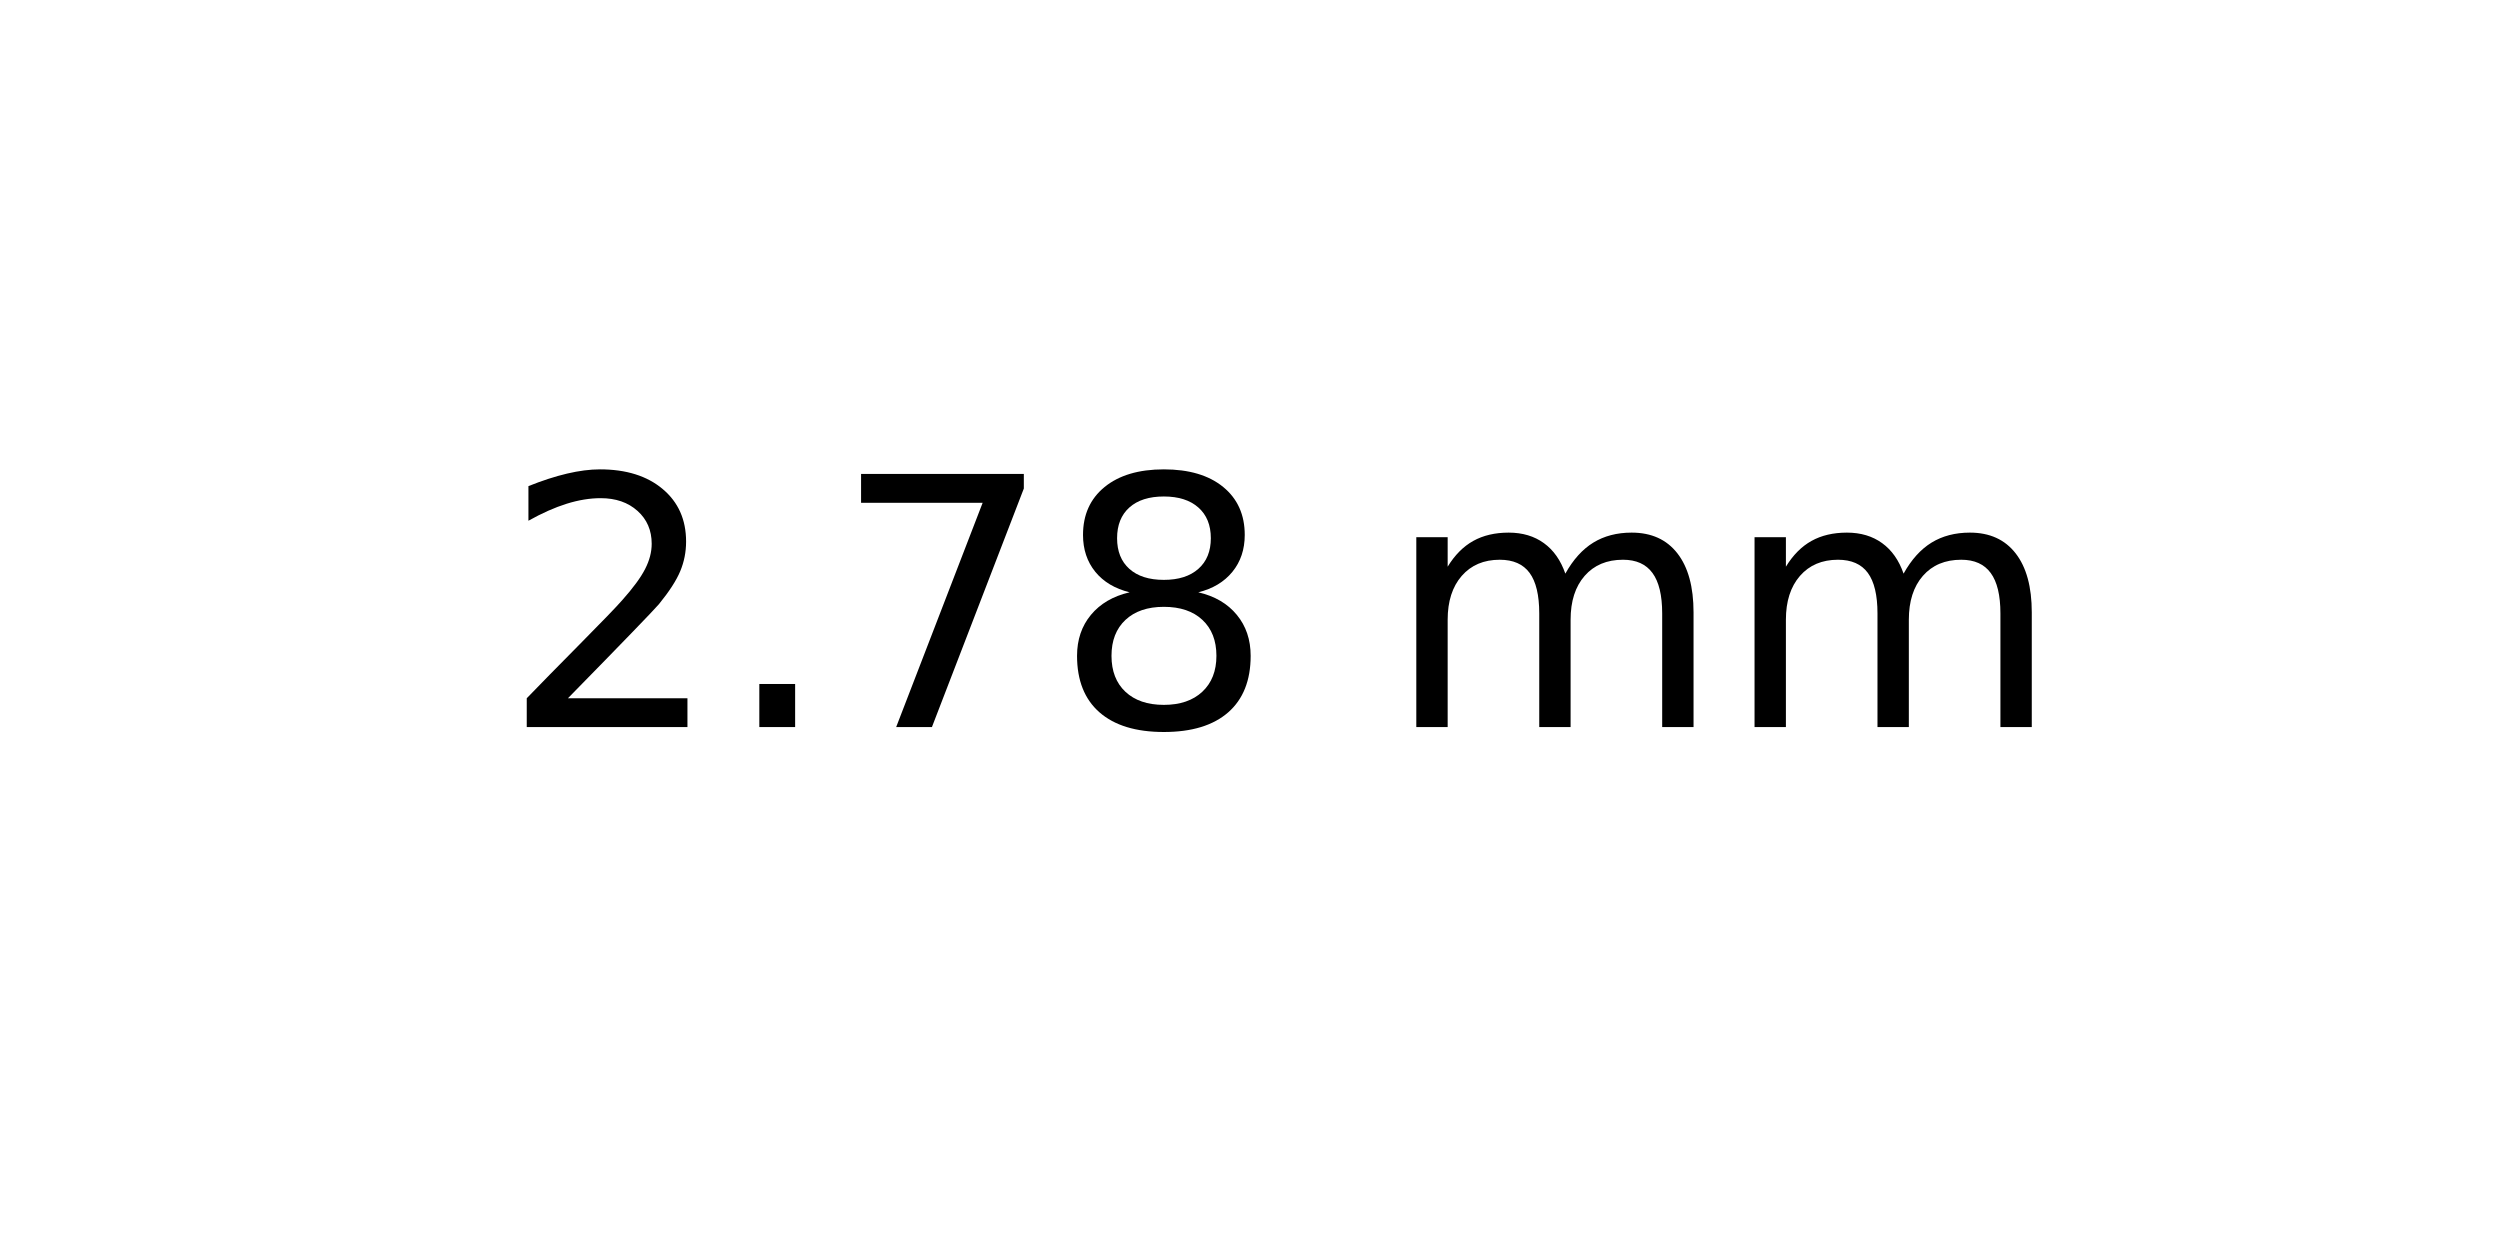
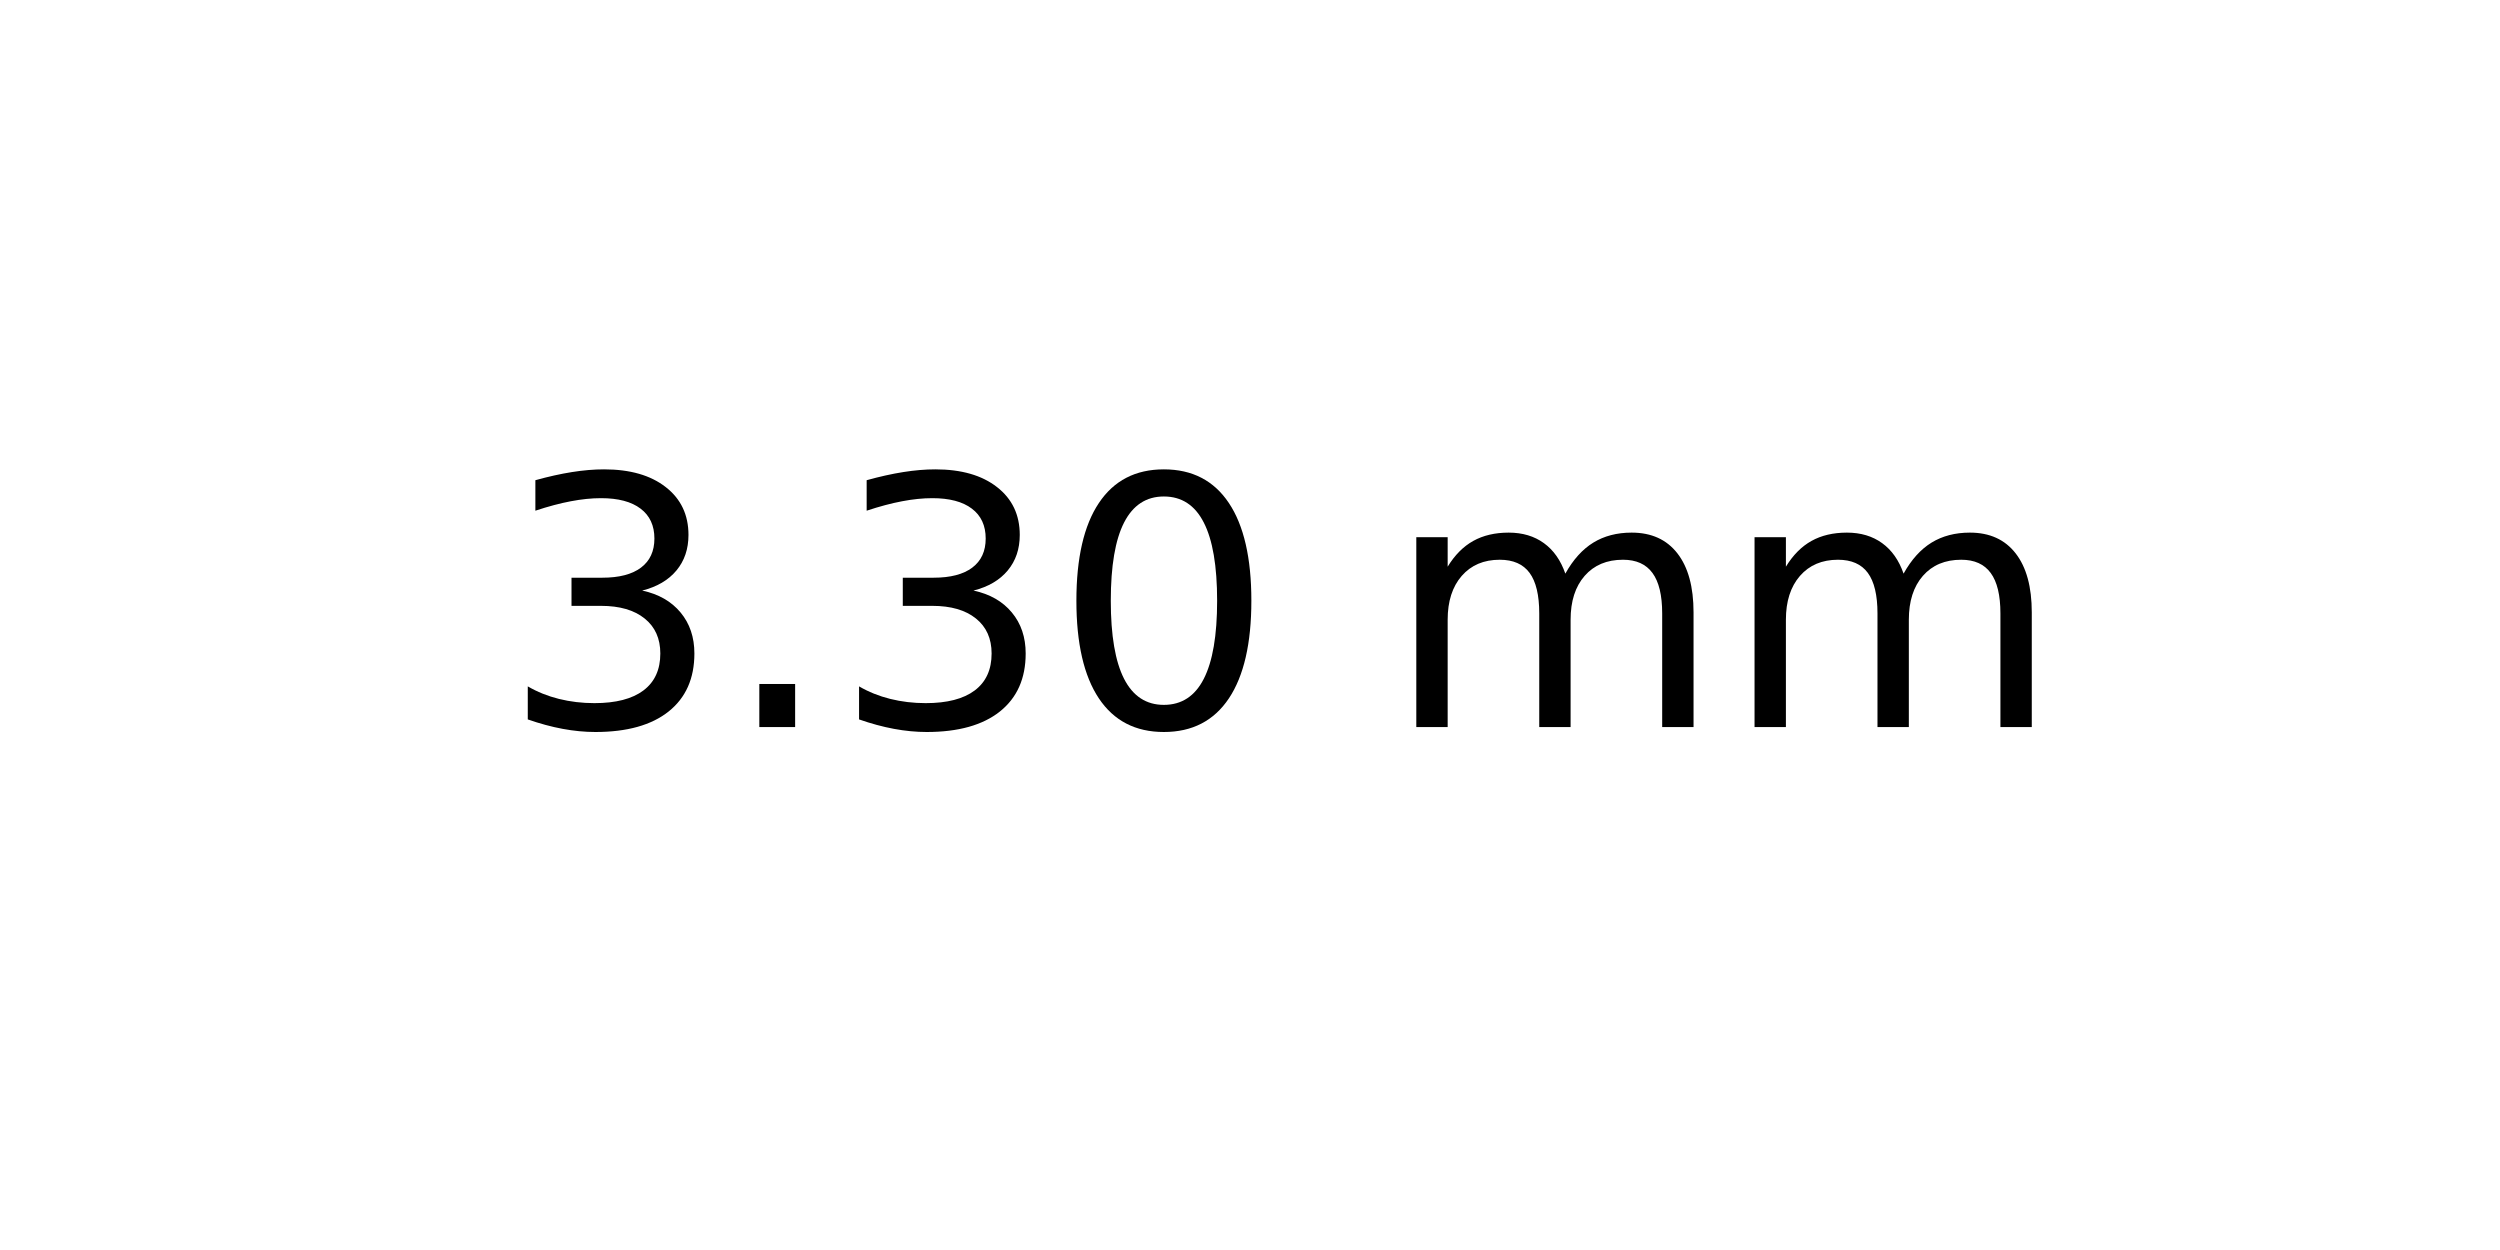
<svg xmlns="http://www.w3.org/2000/svg" xmlns:xlink="http://www.w3.org/1999/xlink" width="72pt" height="36pt" viewBox="0 0 72 36" version="1.1">
  <defs>
    <style type="text/css">*{stroke-linejoin: round; stroke-linecap: butt}</style>
  </defs>
  <g id="figure_1">
    <g id="axes_1">
      <g id="text_1">
        <g transform="translate(14.4375 20.93937) scale(0.1 -0.1)">
          <defs>
-             <path id="DejaVuSans-32" d="M 1228 531  L 3431 531  L 3431 0  L 469 0  L 469 531  Q 828 903 1448 1529  Q 2069 2156 2228 2338  Q 2531 2678 2651 2914  Q 2772 3150 2772 3378  Q 2772 3750 2511 3984  Q 2250 4219 1831 4219  Q 1534 4219 1204 4116  Q 875 4013 500 3803  L 500 4441  Q 881 4594 1212 4672  Q 1544 4750 1819 4750  Q 2544 4750 2975 4387  Q 3406 4025 3406 3419  Q 3406 3131 3298 2873  Q 3191 2616 2906 2266  Q 2828 2175 2409 1742  Q 1991 1309 1228 531  z " transform="scale(0.015625)" />
+             <path id="DejaVuSans-33" d="M 2597 2516  Q 3050 2419 3304 2112  Q 3559 1806 3559 1356  Q 3559 666 3084 287  Q 2609 -91 1734 -91  Q 1441 -91 1130 -33  Q 819 25 488 141  L 488 750  Q 750 597 1062 519  Q 1375 441 1716 441  Q 2309 441 2620 675  Q 2931 909 2931 1356  Q 2931 1769 2642 2001  Q 2353 2234 1838 2234  L 1294 2234  L 1294 2753  L 1863 2753  Q 2328 2753 2575 2939  Q 2822 3125 2822 3475  Q 2822 3834 2567 4026  Q 2313 4219 1838 4219  Q 1578 4219 1281 4162  Q 984 4106 628 3988  L 628 4550  Q 988 4650 1302 4700  Q 1616 4750 1894 4750  Q 2613 4750 3031 4423  Q 3450 4097 3450 3541  Q 3450 3153 3228 2886  Q 3006 2619 2597 2516  z " transform="scale(0.015625)" />
            <path id="DejaVuSans-2e" d="M 684 794  L 1344 794  L 1344 0  L 684 0  L 684 794  z " transform="scale(0.015625)" />
-             <path id="DejaVuSans-37" d="M 525 4666  L 3525 4666  L 3525 4397  L 1831 0  L 1172 0  L 2766 4134  L 525 4134  L 525 4666  z " transform="scale(0.015625)" />
-             <path id="DejaVuSans-38" d="M 2034 2216  Q 1584 2216 1326 1975  Q 1069 1734 1069 1313  Q 1069 891 1326 650  Q 1584 409 2034 409  Q 2484 409 2743 651  Q 3003 894 3003 1313  Q 3003 1734 2745 1975  Q 2488 2216 2034 2216  z M 1403 2484  Q 997 2584 770 2862  Q 544 3141 544 3541  Q 544 4100 942 4425  Q 1341 4750 2034 4750  Q 2731 4750 3128 4425  Q 3525 4100 3525 3541  Q 3525 3141 3298 2862  Q 3072 2584 2669 2484  Q 3125 2378 3379 2068  Q 3634 1759 3634 1313  Q 3634 634 3220 271  Q 2806 -91 2034 -91  Q 1263 -91 848 271  Q 434 634 434 1313  Q 434 1759 690 2068  Q 947 2378 1403 2484  z M 1172 3481  Q 1172 3119 1398 2916  Q 1625 2713 2034 2713  Q 2441 2713 2670 2916  Q 2900 3119 2900 3481  Q 2900 3844 2670 4047  Q 2441 4250 2034 4250  Q 1625 4250 1398 4047  Q 1172 3844 1172 3481  z " transform="scale(0.015625)" />
+             <path id="DejaVuSans-30" d="M 2034 4250  Q 1547 4250 1301 3770  Q 1056 3291 1056 2328  Q 1056 1369 1301 889  Q 1547 409 2034 409  Q 2525 409 2770 889  Q 3016 1369 3016 2328  Q 3016 3291 2770 3770  Q 2525 4250 2034 4250  z M 2034 4750  Q 2819 4750 3233 4129  Q 3647 3509 3647 2328  Q 3647 1150 3233 529  Q 2819 -91 2034 -91  Q 1250 -91 836 529  Q 422 1150 422 2328  Q 422 3509 836 4129  Q 1250 4750 2034 4750  z " transform="scale(0.015625)" />
            <path id="DejaVuSans-20" transform="scale(0.015625)" />
            <path id="DejaVuSans-6d" d="M 3328 2828  Q 3544 3216 3844 3400  Q 4144 3584 4550 3584  Q 5097 3584 5394 3201  Q 5691 2819 5691 2113  L 5691 0  L 5113 0  L 5113 2094  Q 5113 2597 4934 2840  Q 4756 3084 4391 3084  Q 3944 3084 3684 2787  Q 3425 2491 3425 1978  L 3425 0  L 2847 0  L 2847 2094  Q 2847 2600 2669 2842  Q 2491 3084 2119 3084  Q 1678 3084 1418 2786  Q 1159 2488 1159 1978  L 1159 0  L 581 0  L 581 3500  L 1159 3500  L 1159 2956  Q 1356 3278 1631 3431  Q 1906 3584 2284 3584  Q 2666 3584 2933 3390  Q 3200 3197 3328 2828  z " transform="scale(0.015625)" />
          </defs>
-           <use xlink:href="#DejaVuSans-32" />
+           <use xlink:href="#DejaVuSans-33" />
          <use xlink:href="#DejaVuSans-2e" x="63.623" />
-           <use xlink:href="#DejaVuSans-37" x="95.41" />
-           <use xlink:href="#DejaVuSans-38" x="159.033" />
+           <use xlink:href="#DejaVuSans-33" x="95.41" />
+           <use xlink:href="#DejaVuSans-30" x="159.033" />
          <use xlink:href="#DejaVuSans-20" x="222.656" />
          <use xlink:href="#DejaVuSans-6d" x="254.443" />
          <use xlink:href="#DejaVuSans-6d" x="351.855" />
        </g>
      </g>
    </g>
  </g>
</svg>
